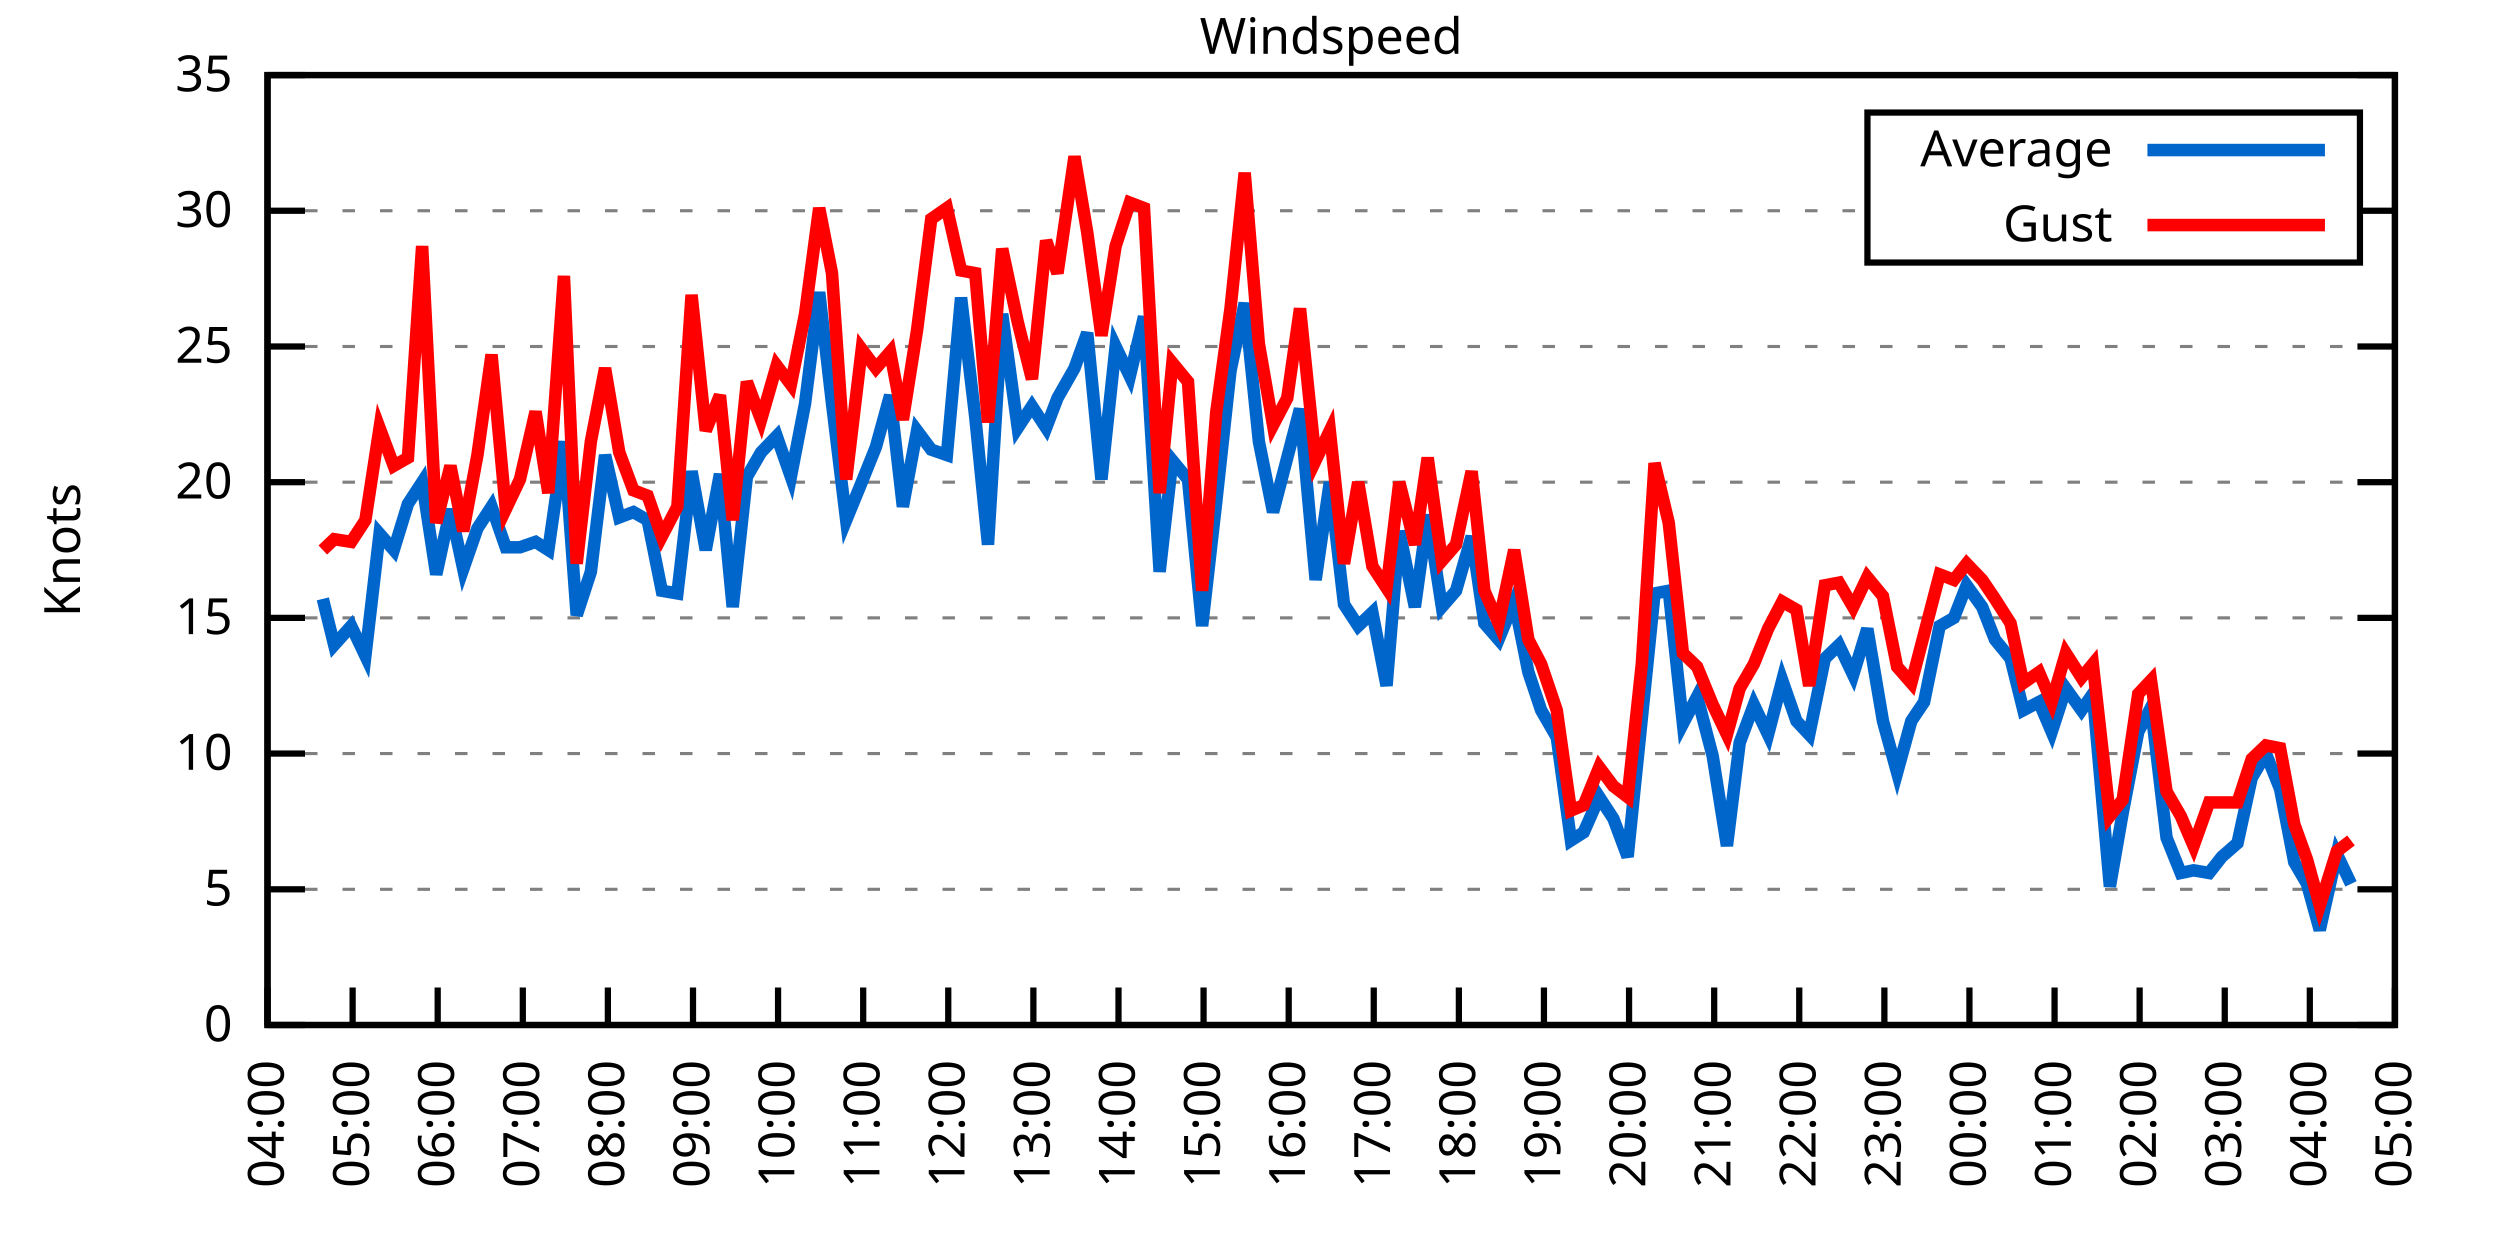
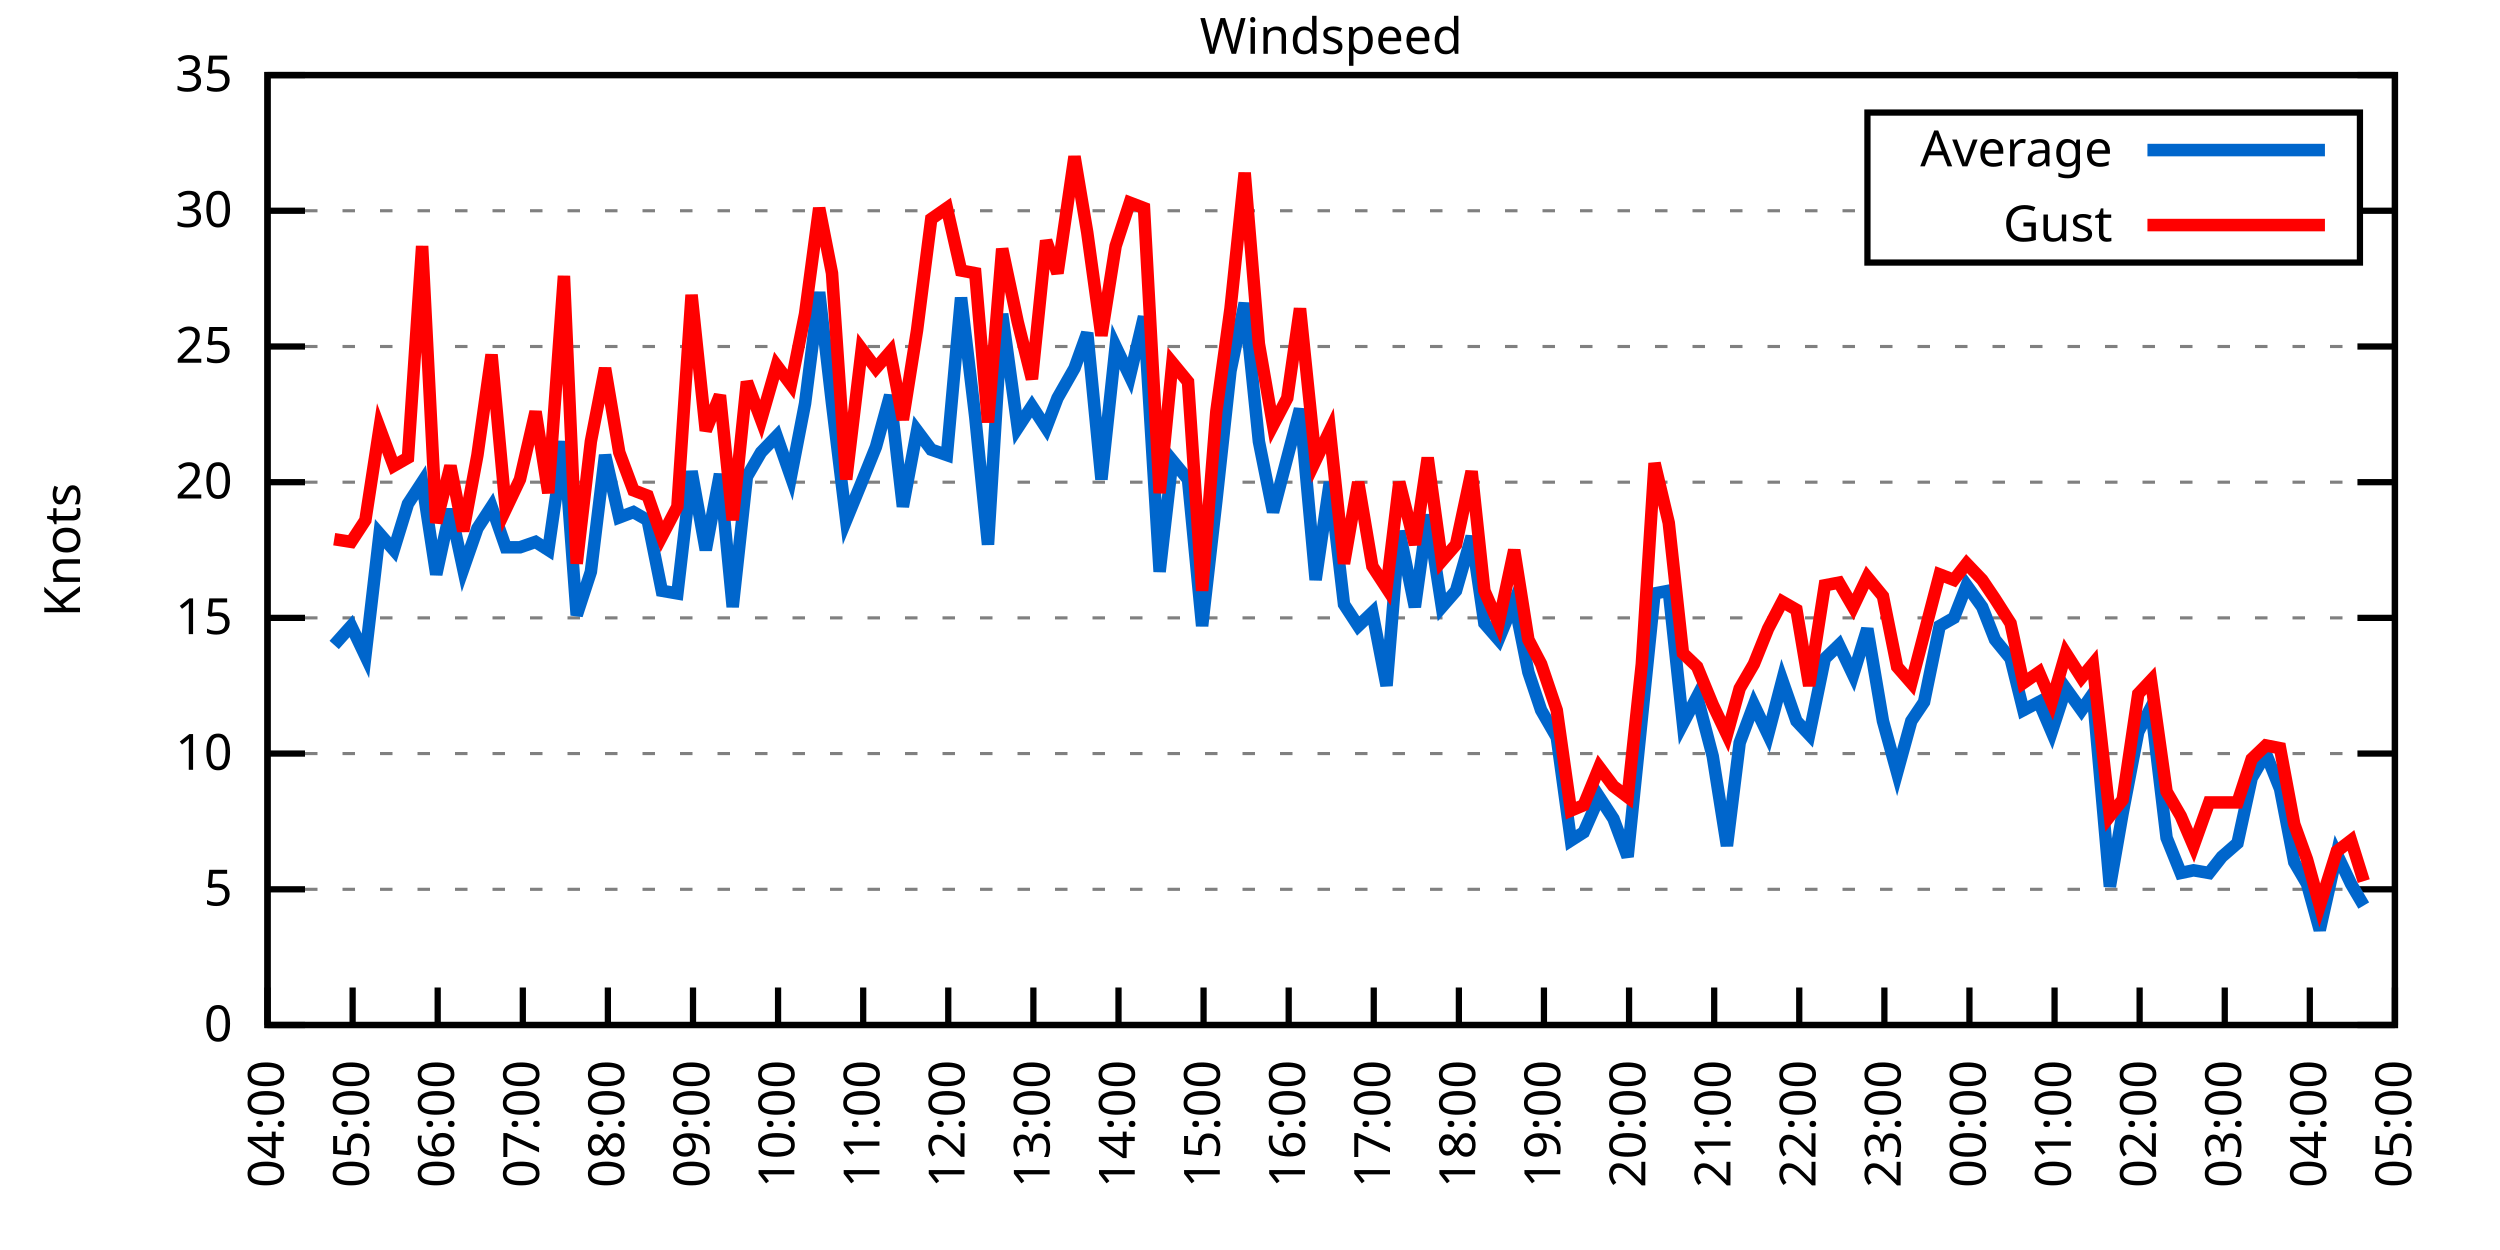
<svg xmlns="http://www.w3.org/2000/svg" xmlns:xlink="http://www.w3.org/1999/xlink" width="400" height="200" viewBox="0 0 400 200">
  <g id="gnuplot_canvas">
    <rect x="0" y="0" width="400" height="200" fill="none" />
    <defs>
      <circle id="gpDot" r="0.5" stroke-width="0.5" stroke="currentColor" />
      <path id="gpPt0" stroke-width="0.333" stroke="currentColor" d="M-1,0 h2 M0,-1 v2" />
      <path id="gpPt1" stroke-width="0.333" stroke="currentColor" d="M-1,-1 L1,1 M1,-1 L-1,1" />
      <path id="gpPt2" stroke-width="0.333" stroke="currentColor" d="M-1,0 L1,0 M0,-1 L0,1 M-1,-1 L1,1 M-1,1 L1,-1" />
      <rect id="gpPt3" stroke-width="0.333" stroke="currentColor" x="-1" y="-1" width="2" height="2" />
      <rect id="gpPt4" stroke-width="0.333" stroke="currentColor" fill="currentColor" x="-1" y="-1" width="2" height="2" />
      <circle id="gpPt5" stroke-width="0.333" stroke="currentColor" cx="0" cy="0" r="1" />
      <use xlink:href="#gpPt5" id="gpPt6" fill="currentColor" stroke="none" />
      <path id="gpPt7" stroke-width="0.333" stroke="currentColor" d="M0,-1.33 L-1.33,0.67 L1.33,0.67 z" />
      <use xlink:href="#gpPt7" id="gpPt8" fill="currentColor" stroke="none" />
      <use xlink:href="#gpPt7" id="gpPt9" stroke="currentColor" transform="rotate(180)" />
      <use xlink:href="#gpPt9" id="gpPt10" fill="currentColor" stroke="none" />
      <use xlink:href="#gpPt3" id="gpPt11" stroke="currentColor" transform="rotate(45)" />
      <use xlink:href="#gpPt11" id="gpPt12" fill="currentColor" stroke="none" />
      <path id="gpPt13" stroke-width="0.333" stroke="currentColor" d="M0,1.330 L1.265,0.411 L0.782,-1.067 L-0.782,-1.076 L-1.265,0.411 z" />
      <use xlink:href="#gpPt13" id="gpPt14" fill="currentColor" stroke="none" />
      <filter id="textbox" filterUnits="objectBoundingBox" x="0" y="0" height="1" width="1">
        <feFlood flood-color="white" flood-opacity="1" result="bgnd" />
        <feComposite in="SourceGraphic" in2="bgnd" operator="atop" />
      </filter>
      <filter id="greybox" filterUnits="objectBoundingBox" x="0" y="0" height="1" width="1">
        <feFlood flood-color="lightgrey" flood-opacity="1" result="grey" />
        <feComposite in="SourceGraphic" in2="grey" operator="atop" />
      </filter>
    </defs>
    <g fill="none" color="white" stroke="currentColor" stroke-width="1.00" stroke-linecap="butt" stroke-linejoin="miter">
</g>
    <g fill="none" color="black" stroke="currentColor" stroke-width="1.00" stroke-linecap="butt" stroke-linejoin="miter">
      <g stroke="none" shape-rendering="crispEdges">
        <polygon fill="rgb(255, 255, 255)" points="42.80,164.00 383.18,164.00 383.18,12.02 42.80,12.02 " />
      </g>
    </g>
    <g fill="none" color="black" stroke="currentColor" stroke-width="1.00" stroke-linecap="butt" stroke-linejoin="miter">
</g>
    <g fill="none" color="black" stroke="black" stroke-width="0.50" stroke-linecap="butt" stroke-linejoin="miter">
</g>
    <g fill="none" color="gray" stroke="currentColor" stroke-width="0.50" stroke-linecap="butt" stroke-linejoin="miter">
      <path stroke="gray" stroke-dasharray="2,4" class="gridline" d="M42.80,164.00 L383.19,164.00  " />
    </g>
    <g fill="none" color="gray" stroke="gray" stroke-width="1.00" stroke-linecap="butt" stroke-linejoin="miter">
</g>
    <g fill="none" color="black" stroke="currentColor" stroke-width="1.00" stroke-linecap="butt" stroke-linejoin="miter">
      <path stroke="black" d="M42.80,164.00 L48.80,164.00 M383.19,164.00 L377.19,164.00  " />
      <g transform="translate(37.20,166.60)" stroke="none" fill="black" font-family="Sans" font-size="8.00" text-anchor="end">
        <text>
          <tspan font-family="Sans"> 0</tspan>
        </text>
      </g>
    </g>
    <g fill="none" color="black" stroke="currentColor" stroke-width="1.00" stroke-linecap="butt" stroke-linejoin="miter">
</g>
    <g fill="none" color="black" stroke="black" stroke-width="0.50" stroke-linecap="butt" stroke-linejoin="miter">
</g>
    <g fill="none" color="gray" stroke="currentColor" stroke-width="0.50" stroke-linecap="butt" stroke-linejoin="miter">
      <path stroke="gray" stroke-dasharray="2,4" class="gridline" d="M42.80,142.29 L383.19,142.29  " />
    </g>
    <g fill="none" color="gray" stroke="gray" stroke-width="1.00" stroke-linecap="butt" stroke-linejoin="miter">
</g>
    <g fill="none" color="black" stroke="currentColor" stroke-width="1.00" stroke-linecap="butt" stroke-linejoin="miter">
      <path stroke="black" d="M42.80,142.29 L48.80,142.29 M383.19,142.29 L377.19,142.29  " />
      <g transform="translate(37.20,144.89)" stroke="none" fill="black" font-family="Sans" font-size="8.00" text-anchor="end">
        <text>
          <tspan font-family="Sans"> 5</tspan>
        </text>
      </g>
    </g>
    <g fill="none" color="black" stroke="currentColor" stroke-width="1.00" stroke-linecap="butt" stroke-linejoin="miter">
</g>
    <g fill="none" color="black" stroke="black" stroke-width="0.50" stroke-linecap="butt" stroke-linejoin="miter">
</g>
    <g fill="none" color="gray" stroke="currentColor" stroke-width="0.50" stroke-linecap="butt" stroke-linejoin="miter">
      <path stroke="gray" stroke-dasharray="2,4" class="gridline" d="M42.80,120.57 L383.19,120.57  " />
    </g>
    <g fill="none" color="gray" stroke="gray" stroke-width="1.00" stroke-linecap="butt" stroke-linejoin="miter">
</g>
    <g fill="none" color="black" stroke="currentColor" stroke-width="1.00" stroke-linecap="butt" stroke-linejoin="miter">
      <path stroke="black" d="M42.80,120.57 L48.80,120.57 M383.19,120.57 L377.19,120.57  " />
      <g transform="translate(37.20,123.17)" stroke="none" fill="black" font-family="Sans" font-size="8.00" text-anchor="end">
        <text>
          <tspan font-family="Sans"> 10</tspan>
        </text>
      </g>
    </g>
    <g fill="none" color="black" stroke="currentColor" stroke-width="1.00" stroke-linecap="butt" stroke-linejoin="miter">
</g>
    <g fill="none" color="black" stroke="black" stroke-width="0.50" stroke-linecap="butt" stroke-linejoin="miter">
</g>
    <g fill="none" color="gray" stroke="currentColor" stroke-width="0.50" stroke-linecap="butt" stroke-linejoin="miter">
      <path stroke="gray" stroke-dasharray="2,4" class="gridline" d="M42.80,98.86 L383.19,98.86  " />
    </g>
    <g fill="none" color="gray" stroke="gray" stroke-width="1.00" stroke-linecap="butt" stroke-linejoin="miter">
</g>
    <g fill="none" color="black" stroke="currentColor" stroke-width="1.00" stroke-linecap="butt" stroke-linejoin="miter">
      <path stroke="black" d="M42.80,98.86 L48.80,98.86 M383.19,98.86 L377.19,98.86  " />
      <g transform="translate(37.20,101.46)" stroke="none" fill="black" font-family="Sans" font-size="8.00" text-anchor="end">
        <text>
          <tspan font-family="Sans"> 15</tspan>
        </text>
      </g>
    </g>
    <g fill="none" color="black" stroke="currentColor" stroke-width="1.00" stroke-linecap="butt" stroke-linejoin="miter">
</g>
    <g fill="none" color="black" stroke="black" stroke-width="0.50" stroke-linecap="butt" stroke-linejoin="miter">
</g>
    <g fill="none" color="gray" stroke="currentColor" stroke-width="0.50" stroke-linecap="butt" stroke-linejoin="miter">
      <path stroke="gray" stroke-dasharray="2,4" class="gridline" d="M42.80,77.15 L383.19,77.15  " />
    </g>
    <g fill="none" color="gray" stroke="gray" stroke-width="1.00" stroke-linecap="butt" stroke-linejoin="miter">
</g>
    <g fill="none" color="black" stroke="currentColor" stroke-width="1.00" stroke-linecap="butt" stroke-linejoin="miter">
      <path stroke="black" d="M42.80,77.15 L48.80,77.15 M383.19,77.15 L377.19,77.15  " />
      <g transform="translate(37.20,79.75)" stroke="none" fill="black" font-family="Sans" font-size="8.00" text-anchor="end">
        <text>
          <tspan font-family="Sans"> 20</tspan>
        </text>
      </g>
    </g>
    <g fill="none" color="black" stroke="currentColor" stroke-width="1.00" stroke-linecap="butt" stroke-linejoin="miter">
</g>
    <g fill="none" color="black" stroke="black" stroke-width="0.50" stroke-linecap="butt" stroke-linejoin="miter">
</g>
    <g fill="none" color="gray" stroke="currentColor" stroke-width="0.50" stroke-linecap="butt" stroke-linejoin="miter">
      <path stroke="gray" stroke-dasharray="2,4" class="gridline" d="M42.80,55.44 L383.19,55.44  " />
    </g>
    <g fill="none" color="gray" stroke="gray" stroke-width="1.00" stroke-linecap="butt" stroke-linejoin="miter">
</g>
    <g fill="none" color="black" stroke="currentColor" stroke-width="1.00" stroke-linecap="butt" stroke-linejoin="miter">
      <path stroke="black" d="M42.80,55.44 L48.80,55.44 M383.19,55.44 L377.19,55.44  " />
      <g transform="translate(37.20,58.04)" stroke="none" fill="black" font-family="Sans" font-size="8.00" text-anchor="end">
        <text>
          <tspan font-family="Sans"> 25</tspan>
        </text>
      </g>
    </g>
    <g fill="none" color="black" stroke="currentColor" stroke-width="1.00" stroke-linecap="butt" stroke-linejoin="miter">
</g>
    <g fill="none" color="black" stroke="black" stroke-width="0.50" stroke-linecap="butt" stroke-linejoin="miter">
</g>
    <g fill="none" color="gray" stroke="currentColor" stroke-width="0.50" stroke-linecap="butt" stroke-linejoin="miter">
      <path stroke="gray" stroke-dasharray="2,4" class="gridline" d="M42.80,33.72 L298.79,33.72 M377.59,33.72 L383.19,33.72  " />
    </g>
    <g fill="none" color="gray" stroke="gray" stroke-width="1.00" stroke-linecap="butt" stroke-linejoin="miter">
</g>
    <g fill="none" color="black" stroke="currentColor" stroke-width="1.00" stroke-linecap="butt" stroke-linejoin="miter">
      <path stroke="black" d="M42.80,33.72 L48.80,33.72 M383.19,33.72 L377.19,33.72  " />
      <g transform="translate(37.20,36.32)" stroke="none" fill="black" font-family="Sans" font-size="8.00" text-anchor="end">
        <text>
          <tspan font-family="Sans"> 30</tspan>
        </text>
      </g>
    </g>
    <g fill="none" color="black" stroke="currentColor" stroke-width="1.00" stroke-linecap="butt" stroke-linejoin="miter">
</g>
    <g fill="none" color="black" stroke="black" stroke-width="0.50" stroke-linecap="butt" stroke-linejoin="miter">
</g>
    <g fill="none" color="gray" stroke="currentColor" stroke-width="0.50" stroke-linecap="butt" stroke-linejoin="miter">
      <path stroke="gray" stroke-dasharray="2,4" class="gridline" d="M42.80,12.01 L383.19,12.01  " />
    </g>
    <g fill="none" color="gray" stroke="gray" stroke-width="1.00" stroke-linecap="butt" stroke-linejoin="miter">
</g>
    <g fill="none" color="black" stroke="currentColor" stroke-width="1.00" stroke-linecap="butt" stroke-linejoin="miter">
      <path stroke="black" d="M42.80,12.01 L48.80,12.01 M383.19,12.01 L377.19,12.01  " />
      <g transform="translate(37.20,14.61)" stroke="none" fill="black" font-family="Sans" font-size="8.00" text-anchor="end">
        <text>
          <tspan font-family="Sans"> 35</tspan>
        </text>
      </g>
    </g>
    <g fill="none" color="black" stroke="currentColor" stroke-width="1.00" stroke-linecap="butt" stroke-linejoin="miter">
      <path stroke="black" d="M42.80,164.00 L42.80,158.00  " />
      <g transform="translate(45.40,169.60) rotate(270.00)" stroke="none" fill="black" font-family="Sans" font-size="8.00" text-anchor="end">
        <text>
          <tspan font-family="Sans">04:00</tspan>
        </text>
      </g>
    </g>
    <g fill="none" color="black" stroke="currentColor" stroke-width="1.00" stroke-linecap="butt" stroke-linejoin="miter">
      <path stroke="black" d="M56.42,164.00 L56.42,158.00  " />
      <g transform="translate(59.02,169.60) rotate(270.00)" stroke="none" fill="black" font-family="Sans" font-size="8.00" text-anchor="end">
        <text>
          <tspan font-family="Sans">05:00</tspan>
        </text>
      </g>
    </g>
    <g fill="none" color="black" stroke="currentColor" stroke-width="1.00" stroke-linecap="butt" stroke-linejoin="miter">
      <path stroke="black" d="M70.03,164.00 L70.03,158.00  " />
      <g transform="translate(72.63,169.60) rotate(270.00)" stroke="none" fill="black" font-family="Sans" font-size="8.00" text-anchor="end">
        <text>
          <tspan font-family="Sans">06:00</tspan>
        </text>
      </g>
    </g>
    <g fill="none" color="black" stroke="currentColor" stroke-width="1.00" stroke-linecap="butt" stroke-linejoin="miter">
      <path stroke="black" d="M83.65,164.00 L83.65,158.00  " />
      <g transform="translate(86.25,169.60) rotate(270.00)" stroke="none" fill="black" font-family="Sans" font-size="8.00" text-anchor="end">
        <text>
          <tspan font-family="Sans">07:00</tspan>
        </text>
      </g>
    </g>
    <g fill="none" color="black" stroke="currentColor" stroke-width="1.00" stroke-linecap="butt" stroke-linejoin="miter">
      <path stroke="black" d="M97.26,164.00 L97.26,158.00  " />
      <g transform="translate(99.86,169.60) rotate(270.00)" stroke="none" fill="black" font-family="Sans" font-size="8.00" text-anchor="end">
        <text>
          <tspan font-family="Sans">08:00</tspan>
        </text>
      </g>
    </g>
    <g fill="none" color="black" stroke="currentColor" stroke-width="1.00" stroke-linecap="butt" stroke-linejoin="miter">
      <path stroke="black" d="M110.88,164.00 L110.88,158.00  " />
      <g transform="translate(113.48,169.60) rotate(270.00)" stroke="none" fill="black" font-family="Sans" font-size="8.00" text-anchor="end">
        <text>
          <tspan font-family="Sans">09:00</tspan>
        </text>
      </g>
    </g>
    <g fill="none" color="black" stroke="currentColor" stroke-width="1.00" stroke-linecap="butt" stroke-linejoin="miter">
      <path stroke="black" d="M124.49,164.00 L124.49,158.00  " />
      <g transform="translate(127.09,169.60) rotate(270.00)" stroke="none" fill="black" font-family="Sans" font-size="8.00" text-anchor="end">
        <text>
          <tspan font-family="Sans">10:00</tspan>
        </text>
      </g>
    </g>
    <g fill="none" color="black" stroke="currentColor" stroke-width="1.00" stroke-linecap="butt" stroke-linejoin="miter">
      <path stroke="black" d="M138.11,164.00 L138.11,158.00  " />
      <g transform="translate(140.71,169.60) rotate(270.00)" stroke="none" fill="black" font-family="Sans" font-size="8.00" text-anchor="end">
        <text>
          <tspan font-family="Sans">11:00</tspan>
        </text>
      </g>
    </g>
    <g fill="none" color="black" stroke="currentColor" stroke-width="1.00" stroke-linecap="butt" stroke-linejoin="miter">
      <path stroke="black" d="M151.72,164.00 L151.72,158.00  " />
      <g transform="translate(154.32,169.60) rotate(270.00)" stroke="none" fill="black" font-family="Sans" font-size="8.00" text-anchor="end">
        <text>
          <tspan font-family="Sans">12:00</tspan>
        </text>
      </g>
    </g>
    <g fill="none" color="black" stroke="currentColor" stroke-width="1.00" stroke-linecap="butt" stroke-linejoin="miter">
      <path stroke="black" d="M165.34,164.00 L165.34,158.00  " />
      <g transform="translate(167.94,169.60) rotate(270.00)" stroke="none" fill="black" font-family="Sans" font-size="8.00" text-anchor="end">
        <text>
          <tspan font-family="Sans">13:00</tspan>
        </text>
      </g>
    </g>
    <g fill="none" color="black" stroke="currentColor" stroke-width="1.00" stroke-linecap="butt" stroke-linejoin="miter">
      <path stroke="black" d="M178.96,164.00 L178.96,158.00  " />
      <g transform="translate(181.56,169.60) rotate(270.00)" stroke="none" fill="black" font-family="Sans" font-size="8.00" text-anchor="end">
        <text>
          <tspan font-family="Sans">14:00</tspan>
        </text>
      </g>
    </g>
    <g fill="none" color="black" stroke="currentColor" stroke-width="1.00" stroke-linecap="butt" stroke-linejoin="miter">
      <path stroke="black" d="M192.57,164.00 L192.57,158.00  " />
      <g transform="translate(195.17,169.60) rotate(270.00)" stroke="none" fill="black" font-family="Sans" font-size="8.00" text-anchor="end">
        <text>
          <tspan font-family="Sans">15:00</tspan>
        </text>
      </g>
    </g>
    <g fill="none" color="black" stroke="currentColor" stroke-width="1.00" stroke-linecap="butt" stroke-linejoin="miter">
      <path stroke="black" d="M206.19,164.00 L206.19,158.00  " />
      <g transform="translate(208.79,169.60) rotate(270.00)" stroke="none" fill="black" font-family="Sans" font-size="8.00" text-anchor="end">
        <text>
          <tspan font-family="Sans">16:00</tspan>
        </text>
      </g>
    </g>
    <g fill="none" color="black" stroke="currentColor" stroke-width="1.00" stroke-linecap="butt" stroke-linejoin="miter">
      <path stroke="black" d="M219.80,164.00 L219.80,158.00  " />
      <g transform="translate(222.40,169.60) rotate(270.00)" stroke="none" fill="black" font-family="Sans" font-size="8.00" text-anchor="end">
        <text>
          <tspan font-family="Sans">17:00</tspan>
        </text>
      </g>
    </g>
    <g fill="none" color="black" stroke="currentColor" stroke-width="1.00" stroke-linecap="butt" stroke-linejoin="miter">
      <path stroke="black" d="M233.42,164.00 L233.42,158.00  " />
      <g transform="translate(236.02,169.60) rotate(270.00)" stroke="none" fill="black" font-family="Sans" font-size="8.00" text-anchor="end">
        <text>
          <tspan font-family="Sans">18:00</tspan>
        </text>
      </g>
    </g>
    <g fill="none" color="black" stroke="currentColor" stroke-width="1.00" stroke-linecap="butt" stroke-linejoin="miter">
      <path stroke="black" d="M247.03,164.00 L247.03,158.00  " />
      <g transform="translate(249.63,169.60) rotate(270.00)" stroke="none" fill="black" font-family="Sans" font-size="8.00" text-anchor="end">
        <text>
          <tspan font-family="Sans">19:00</tspan>
        </text>
      </g>
    </g>
    <g fill="none" color="black" stroke="currentColor" stroke-width="1.00" stroke-linecap="butt" stroke-linejoin="miter">
      <path stroke="black" d="M260.65,164.00 L260.65,158.00  " />
      <g transform="translate(263.25,169.60) rotate(270.00)" stroke="none" fill="black" font-family="Sans" font-size="8.00" text-anchor="end">
        <text>
          <tspan font-family="Sans">20:00</tspan>
        </text>
      </g>
    </g>
    <g fill="none" color="black" stroke="currentColor" stroke-width="1.00" stroke-linecap="butt" stroke-linejoin="miter">
      <path stroke="black" d="M274.27,164.00 L274.27,158.00  " />
      <g transform="translate(276.87,169.60) rotate(270.00)" stroke="none" fill="black" font-family="Sans" font-size="8.00" text-anchor="end">
        <text>
          <tspan font-family="Sans">21:00</tspan>
        </text>
      </g>
    </g>
    <g fill="none" color="black" stroke="currentColor" stroke-width="1.00" stroke-linecap="butt" stroke-linejoin="miter">
      <path stroke="black" d="M287.88,164.00 L287.88,158.00  " />
      <g transform="translate(290.48,169.60) rotate(270.00)" stroke="none" fill="black" font-family="Sans" font-size="8.00" text-anchor="end">
        <text>
          <tspan font-family="Sans">22:00</tspan>
        </text>
      </g>
    </g>
    <g fill="none" color="black" stroke="currentColor" stroke-width="1.00" stroke-linecap="butt" stroke-linejoin="miter">
      <path stroke="black" d="M301.50,164.00 L301.50,158.00  " />
      <g transform="translate(304.10,169.60) rotate(270.00)" stroke="none" fill="black" font-family="Sans" font-size="8.00" text-anchor="end">
        <text>
          <tspan font-family="Sans">23:00</tspan>
        </text>
      </g>
    </g>
    <g fill="none" color="black" stroke="currentColor" stroke-width="1.00" stroke-linecap="butt" stroke-linejoin="miter">
      <path stroke="black" d="M315.11,164.00 L315.11,158.00  " />
      <g transform="translate(317.71,169.60) rotate(270.00)" stroke="none" fill="black" font-family="Sans" font-size="8.00" text-anchor="end">
        <text>
          <tspan font-family="Sans">00:00</tspan>
        </text>
      </g>
    </g>
    <g fill="none" color="black" stroke="currentColor" stroke-width="1.00" stroke-linecap="butt" stroke-linejoin="miter">
      <path stroke="black" d="M328.73,164.00 L328.73,158.00  " />
      <g transform="translate(331.33,169.60) rotate(270.00)" stroke="none" fill="black" font-family="Sans" font-size="8.00" text-anchor="end">
        <text>
          <tspan font-family="Sans">01:00</tspan>
        </text>
      </g>
    </g>
    <g fill="none" color="black" stroke="currentColor" stroke-width="1.00" stroke-linecap="butt" stroke-linejoin="miter">
      <path stroke="black" d="M342.34,164.00 L342.34,158.00  " />
      <g transform="translate(344.94,169.60) rotate(270.00)" stroke="none" fill="black" font-family="Sans" font-size="8.00" text-anchor="end">
        <text>
          <tspan font-family="Sans">02:00</tspan>
        </text>
      </g>
    </g>
    <g fill="none" color="black" stroke="currentColor" stroke-width="1.00" stroke-linecap="butt" stroke-linejoin="miter">
      <path stroke="black" d="M355.96,164.00 L355.96,158.00  " />
      <g transform="translate(358.56,169.60) rotate(270.00)" stroke="none" fill="black" font-family="Sans" font-size="8.00" text-anchor="end">
        <text>
          <tspan font-family="Sans">03:00</tspan>
        </text>
      </g>
    </g>
    <g fill="none" color="black" stroke="currentColor" stroke-width="1.00" stroke-linecap="butt" stroke-linejoin="miter">
      <path stroke="black" d="M369.57,164.00 L369.57,158.00  " />
      <g transform="translate(372.17,169.60) rotate(270.00)" stroke="none" fill="black" font-family="Sans" font-size="8.00" text-anchor="end">
        <text>
          <tspan font-family="Sans">04:00</tspan>
        </text>
      </g>
    </g>
    <g fill="none" color="black" stroke="currentColor" stroke-width="1.00" stroke-linecap="butt" stroke-linejoin="miter">
      <path stroke="black" d="M383.19,164.00 L383.19,158.00  " />
      <g transform="translate(385.79,169.60) rotate(270.00)" stroke="none" fill="black" font-family="Sans" font-size="8.00" text-anchor="end">
        <text>
          <tspan font-family="Sans">05:00</tspan>
        </text>
      </g>
    </g>
    <g fill="none" color="black" stroke="currentColor" stroke-width="1.00" stroke-linecap="butt" stroke-linejoin="miter">
</g>
    <g fill="none" color="black" stroke="currentColor" stroke-width="1.00" stroke-linecap="butt" stroke-linejoin="miter">
      <path stroke="black" d="M42.80,12.01 L42.80,164.00 L383.19,164.00 L383.19,12.01 L42.80,12.01 Z  " />
    </g>
    <g fill="none" color="black" stroke="currentColor" stroke-width="1.00" stroke-linecap="butt" stroke-linejoin="miter">
</g>
    <g fill="none" color="black" stroke="currentColor" stroke-width="1.00" stroke-linecap="butt" stroke-linejoin="miter">
      <path stroke="black" d="M298.79,42.01 L298.79,18.01 L377.59,18.01 L377.59,42.01 L298.79,42.01 Z  " />
    </g>
    <g id="Windspeed_plot_1">
      <g fill="none" color="white" stroke="black" stroke-width="2.00" stroke-linecap="butt" stroke-linejoin="miter">
</g>
      <g fill="none" color="black" stroke="currentColor" stroke-width="2.00" stroke-linecap="butt" stroke-linejoin="miter">
        <g transform="translate(337.99,26.61)" stroke="none" fill="black" font-family="Sans" font-size="8.00" text-anchor="end">
          <text>
            <tspan font-family="Sans">Average</tspan>
          </text>
        </g>
      </g>
      <g fill="none" color="black" stroke="currentColor" stroke-width="2.00" stroke-linecap="butt" stroke-linejoin="miter">
-         <path stroke="rgb(  0, 102, 204)" d="M343.59,24.01 L371.99,24.01 M51.65,95.82 L53.47,103.20 L56.19,100.16 L58.46,104.94 L60.73,85.40 L63.00,88.00   L65.27,80.62 L67.54,77.15 L69.80,91.91 L72.07,81.49 L74.12,91.04 L76.39,84.53 L78.65,81.06 L80.92,87.57   L83.19,87.57 L85.69,86.70 L87.73,88.00 L90.23,70.63 L92.27,98.43 L94.54,91.48 L96.81,72.81 L99.08,82.79   L101.35,81.93 L103.62,83.23 L105.89,94.52 L108.38,94.95 L110.65,75.41 L112.92,88.00 L115.19,75.85 L117.23,97.12   L119.50,76.28 L121.77,72.37 L124.27,69.77 L126.54,76.28 L128.81,64.56 L131.07,46.75 L133.12,64.56 L135.39,83.23   L137.88,77.15 L140.15,71.50 L142.42,63.25 L144.46,81.06 L146.73,68.90 L149.00,71.94 L151.50,72.81 L153.77,47.62   L156.04,66.73 L158.08,87.14 L160.35,50.22 L162.84,68.46 L165.11,64.99 L167.38,68.46 L169.20,63.69 L171.92,58.91   L173.96,53.26 L176.23,76.71 L178.50,55.44 L180.77,60.21 L183.04,50.66 L185.54,91.48 L187.58,73.67 L190.08,76.71   L192.34,100.16 L194.61,80.19 L196.88,59.34 L199.15,48.49 L201.42,70.63 L203.69,81.93 L205.96,73.24 L208.00,65.42   L210.50,92.78 L212.77,77.15 L215.04,96.69 L217.31,100.16 L219.58,97.99 L221.85,109.72 L223.89,84.97 L226.38,97.12   L228.43,82.36 L230.70,97.12 L232.96,94.52 L235.46,85.83 L237.50,99.73 L239.77,102.34 L242.27,96.26 L244.54,107.55   L246.58,113.63 L249.08,117.97 L251.35,134.47 L253.39,133.17 L255.88,127.52 L258.15,131.00 L260.42,137.08 L262.69,114.93   L264.73,94.95 L267.00,94.52 L269.27,115.80 L271.54,111.45 L274.04,121.01 L276.31,135.34 L278.35,118.84 L280.62,112.76   L282.89,117.53 L285.16,108.85 L287.43,115.36 L289.47,117.53 L291.97,105.38 L294.23,103.20 L296.50,107.98 L298.77,100.60   L301.27,115.36 L303.54,123.61 L305.81,115.36 L307.85,112.32 L310.35,100.16 L312.62,98.86 L314.66,93.65 L317.15,97.12   L319.20,102.34 L321.69,105.38 L323.74,113.63 L326.23,112.32 L328.27,117.10 L330.54,110.15 L333.04,113.63 L334.85,111.02   L337.58,141.85 L339.62,130.13 L342.12,117.10 L344.16,113.19 L346.65,134.04 L348.92,139.68 L350.97,139.25 L353.46,139.68   L355.50,137.08 L358.00,134.90 L360.27,124.48 L362.54,120.57 L364.81,126.22 L367.08,137.94 L369.12,141.42 L371.16,148.80   L373.89,136.64 L376.16,141.42  " />
+         <path stroke="rgb(  0, 102, 204)" d="M343.59,24.01 L371.99,24.01 M53.47,103.20 L56.19,100.16 L58.46,104.94 L60.73,85.40 L63.00,88.00 L65.27,80.62   L67.54,77.15 L69.80,91.91 L72.07,81.49 L74.12,91.04 L76.39,84.53 L78.65,81.06 L80.92,87.57 L83.19,87.57   L85.69,86.70 L87.73,88.00 L90.23,70.63 L92.27,98.43 L94.54,91.48 L96.81,72.81 L99.08,82.79 L101.35,81.93   L103.62,83.23 L105.89,94.52 L108.38,94.95 L110.65,75.41 L112.92,88.00 L115.19,75.85 L117.23,97.12 L119.50,76.28   L121.77,72.37 L124.27,69.77 L126.54,76.28 L128.81,64.56 L131.07,46.75 L133.12,64.56 L135.39,83.23 L137.88,77.15   L140.15,71.50 L142.42,63.25 L144.46,81.06 L146.73,68.90 L149.00,71.94 L151.50,72.81 L153.77,47.62 L156.04,66.73   L158.08,87.14 L160.35,50.22 L162.84,68.46 L165.11,64.99 L167.38,68.46 L169.20,63.69 L171.92,58.91 L173.96,53.26   L176.23,76.71 L178.50,55.44 L180.77,60.21 L183.04,50.66 L185.54,91.48 L187.58,73.67 L190.08,76.71 L192.34,100.16   L194.61,80.19 L196.88,59.34 L199.15,48.49 L201.42,70.63 L203.69,81.93 L205.96,73.24 L208.00,65.42 L210.50,92.78   L212.77,77.15 L215.04,96.69 L217.31,100.16 L219.58,97.99 L221.85,109.72 L223.89,84.97 L226.38,97.12 L228.43,82.36   L230.70,97.12 L232.96,94.52 L235.46,85.83 L237.50,99.73 L239.77,102.34 L242.27,96.26 L244.54,107.55 L246.58,113.63   L249.08,117.97 L251.35,134.47 L253.39,133.17 L255.88,127.52 L258.15,131.00 L260.42,137.08 L262.69,114.93 L264.73,94.95   L267.00,94.52 L269.27,115.80 L271.54,111.45 L274.04,121.01 L276.31,135.34 L278.35,118.84 L280.62,112.76 L282.89,117.53   L285.16,108.85 L287.43,115.36 L289.47,117.53 L291.97,105.38 L294.23,103.20 L296.50,107.98 L298.77,100.60 L301.27,115.36   L303.54,123.61 L305.81,115.36 L307.85,112.32 L310.35,100.16 L312.62,98.86 L314.66,93.65 L317.15,97.12 L319.20,102.34   L321.69,105.38 L323.74,113.63 L326.23,112.32 L328.27,117.10 L330.54,110.15 L333.04,113.63 L334.85,111.02 L337.58,141.85   L339.62,130.13 L342.12,117.10 L344.16,113.19 L346.65,134.04 L348.92,139.68 L350.97,139.25 L353.46,139.68 L355.50,137.08   L358.00,134.90 L360.27,124.48 L362.54,120.57 L364.81,126.22 L367.08,137.94 L369.12,141.42 L371.16,148.80 L373.89,136.64   L376.16,141.42 L378.20,144.89  " />
      </g>
    </g>
    <g id="Windspeed_plot_2">
      <g fill="none" color="black" stroke="currentColor" stroke-width="2.00" stroke-linecap="butt" stroke-linejoin="miter">
        <g transform="translate(337.99,38.61)" stroke="none" fill="black" font-family="Sans" font-size="8.00" text-anchor="end">
          <text>
            <tspan font-family="Sans">Gust</tspan>
          </text>
        </g>
      </g>
      <g fill="none" color="black" stroke="currentColor" stroke-width="2.00" stroke-linecap="butt" stroke-linejoin="miter">
-         <path stroke="rgb(255,   0,   0)" d="M343.59,36.01 L371.99,36.01 M51.65,88.00 L53.47,86.27 L56.19,86.70 L58.46,83.23 L60.73,68.46 L63.00,74.54   L65.27,73.24 L67.54,39.37 L69.80,83.66 L72.07,74.54 L74.12,84.97 L76.39,72.81 L78.65,56.74 L80.92,81.49   L83.19,76.71 L85.69,65.86 L87.73,78.89 L90.23,44.15 L92.27,90.18 L94.54,70.63 L96.81,58.91 L99.08,72.37   L101.35,78.45 L103.62,79.32 L105.89,85.83 L108.38,81.06 L110.65,47.18 L112.92,68.90 L115.19,63.25 L117.23,83.23   L119.50,61.08 L121.77,67.16 L124.27,58.48 L126.54,61.52 L128.81,50.22 L131.07,33.29 L133.12,43.71 L135.39,76.71   L137.88,55.87 L140.15,58.91 L142.42,56.30 L144.46,67.16 L146.73,52.83 L149.00,35.03 L151.50,33.29 L153.77,43.28   L156.04,43.71 L158.08,67.59 L160.35,39.80 L162.84,51.53 L165.11,60.65 L167.38,38.50 L169.20,43.71 L171.92,25.04   L173.96,37.20 L176.23,53.70 L178.50,39.37 L180.77,32.42 L183.04,33.29 L185.54,78.89 L187.58,58.04 L190.08,61.08   L192.34,94.52 L194.61,65.86 L196.88,49.36 L199.15,27.64 L201.42,55.00 L203.69,68.03 L205.96,63.69 L208.00,49.36   L210.50,73.67 L212.77,68.90 L215.04,90.18 L217.31,77.15 L219.58,90.61 L221.85,94.08 L223.89,77.15 L226.38,87.14   L228.43,73.24 L230.70,89.74 L232.96,87.14 L235.46,75.41 L237.50,94.52 L239.77,99.73 L242.27,88.00 L244.54,102.34   L246.58,106.24 L249.08,113.63 L251.35,129.69 L253.39,128.83 L255.88,122.75 L258.15,125.79 L260.42,127.52 L262.69,106.24   L264.73,74.11 L267.00,83.66 L269.27,104.51 L271.54,106.68 L274.04,112.76 L276.31,117.53 L278.35,110.15 L280.62,106.24   L282.89,100.60 L285.16,96.26 L287.43,97.56 L289.47,109.72 L291.97,93.65 L294.23,93.22 L296.50,97.12 L298.77,92.35   L301.27,95.39 L303.54,106.68 L305.81,109.28 L307.85,101.47 L310.35,91.91 L312.62,92.78 L314.66,90.18 L317.15,92.78   L319.20,95.82 L321.69,99.73 L323.74,109.28 L326.23,107.55 L328.27,112.32 L330.54,104.51 L333.04,108.42 L334.85,106.24   L337.58,130.56 L339.62,127.96 L342.12,111.02 L344.16,108.85 L346.65,126.65 L348.92,130.56 L350.97,135.34 L353.46,128.39   L355.50,128.39 L358.00,128.39 L360.27,121.44 L362.54,119.27 L364.81,119.71 L367.08,131.86 L369.12,137.51 L371.16,144.89   L373.89,136.21 L376.16,134.47  " />
+         <path stroke="rgb(255,   0,   0)" d="M343.59,36.01 L371.99,36.01 M53.47,86.27 L56.19,86.70 L58.46,83.23 L60.73,68.46 L63.00,74.54 L65.27,73.24   L67.54,39.37 L69.80,83.66 L72.07,74.54 L74.12,84.97 L76.39,72.81 L78.65,56.74 L80.92,81.49 L83.19,76.71   L85.69,65.86 L87.73,78.89 L90.23,44.15 L92.27,90.18 L94.54,70.63 L96.81,58.91 L99.08,72.37 L101.35,78.45   L103.62,79.32 L105.89,85.83 L108.38,81.06 L110.65,47.18 L112.92,68.90 L115.19,63.25 L117.23,83.23 L119.50,61.08   L121.77,67.16 L124.27,58.48 L126.54,61.52 L128.81,50.22 L131.07,33.29 L133.12,43.71 L135.39,76.71 L137.88,55.87   L140.15,58.91 L142.42,56.30 L144.46,67.16 L146.73,52.83 L149.00,35.03 L151.50,33.29 L153.77,43.28 L156.04,43.71   L158.08,67.59 L160.35,39.80 L162.84,51.53 L165.11,60.65 L167.38,38.50 L169.20,43.71 L171.92,25.04 L173.96,37.20   L176.23,53.70 L178.50,39.37 L180.77,32.42 L183.04,33.29 L185.54,78.89 L187.58,58.04 L190.08,61.08 L192.34,94.52   L194.61,65.86 L196.88,49.36 L199.15,27.64 L201.42,55.00 L203.69,68.03 L205.96,63.69 L208.00,49.36 L210.50,73.67   L212.77,68.90 L215.04,90.18 L217.31,77.15 L219.58,90.61 L221.85,94.08 L223.89,77.15 L226.38,87.14 L228.43,73.24   L230.70,89.74 L232.96,87.14 L235.46,75.41 L237.50,94.52 L239.77,99.73 L242.27,88.00 L244.54,102.34 L246.58,106.24   L249.08,113.63 L251.35,129.69 L253.39,128.83 L255.88,122.75 L258.15,125.79 L260.42,127.52 L262.69,106.24 L264.73,74.11   L267.00,83.66 L269.27,104.51 L271.54,106.68 L274.04,112.76 L276.31,117.53 L278.35,110.15 L280.62,106.24 L282.89,100.60   L285.16,96.26 L287.43,97.56 L289.47,109.72 L291.97,93.65 L294.23,93.22 L296.50,97.12 L298.77,92.35 L301.27,95.39   L303.54,106.68 L305.81,109.28 L307.85,101.47 L310.35,91.91 L312.62,92.78 L314.66,90.18 L317.15,92.78 L319.20,95.82   L321.69,99.73 L323.74,109.28 L326.23,107.55 L328.27,112.32 L330.54,104.51 L333.04,108.42 L334.85,106.24 L337.58,130.56   L339.62,127.96 L342.12,111.02 L344.16,108.85 L346.65,126.65 L348.92,130.56 L350.97,135.34 L353.46,128.39 L355.50,128.39   L358.00,128.39 L360.27,121.44 L362.54,119.27 L364.81,119.71 L367.08,131.86 L369.12,137.51 L371.16,144.89 L373.89,136.21   L376.16,134.47 L378.20,140.98  " />
      </g>
    </g>
    <g fill="none" color="black" stroke="currentColor" stroke-width="2.00" stroke-linecap="butt" stroke-linejoin="miter">
</g>
    <g fill="none" color="black" stroke="black" stroke-width="1.00" stroke-linecap="butt" stroke-linejoin="miter">
</g>
    <g fill="none" color="black" stroke="currentColor" stroke-width="1.00" stroke-linecap="butt" stroke-linejoin="miter">
      <path stroke="black" d="M42.80,12.01 L42.80,164.00 L383.19,164.00 L383.19,12.01 L42.80,12.01 Z  " />
      <g transform="translate(12.80,88.01) rotate(270.00)" stroke="none" fill="black" font-family="Sans" font-size="8.00" text-anchor="middle">
        <text>
          <tspan font-family="Sans">Knots</tspan>
        </text>
      </g>
    </g>
    <g fill="none" color="black" stroke="currentColor" stroke-width="1.00" stroke-linecap="butt" stroke-linejoin="miter">
</g>
    <g fill="none" color="black" stroke="currentColor" stroke-width="1.00" stroke-linecap="butt" stroke-linejoin="miter">
      <g transform="translate(212.99,8.61)" stroke="none" fill="black" font-family="Sans" font-size="8.00" text-anchor="middle">
        <text>
          <tspan font-family="Sans">Windspeed</tspan>
        </text>
      </g>
    </g>
    <g fill="none" color="black" stroke="currentColor" stroke-width="1.00" stroke-linecap="butt" stroke-linejoin="miter">
</g>
  </g>
</svg>
